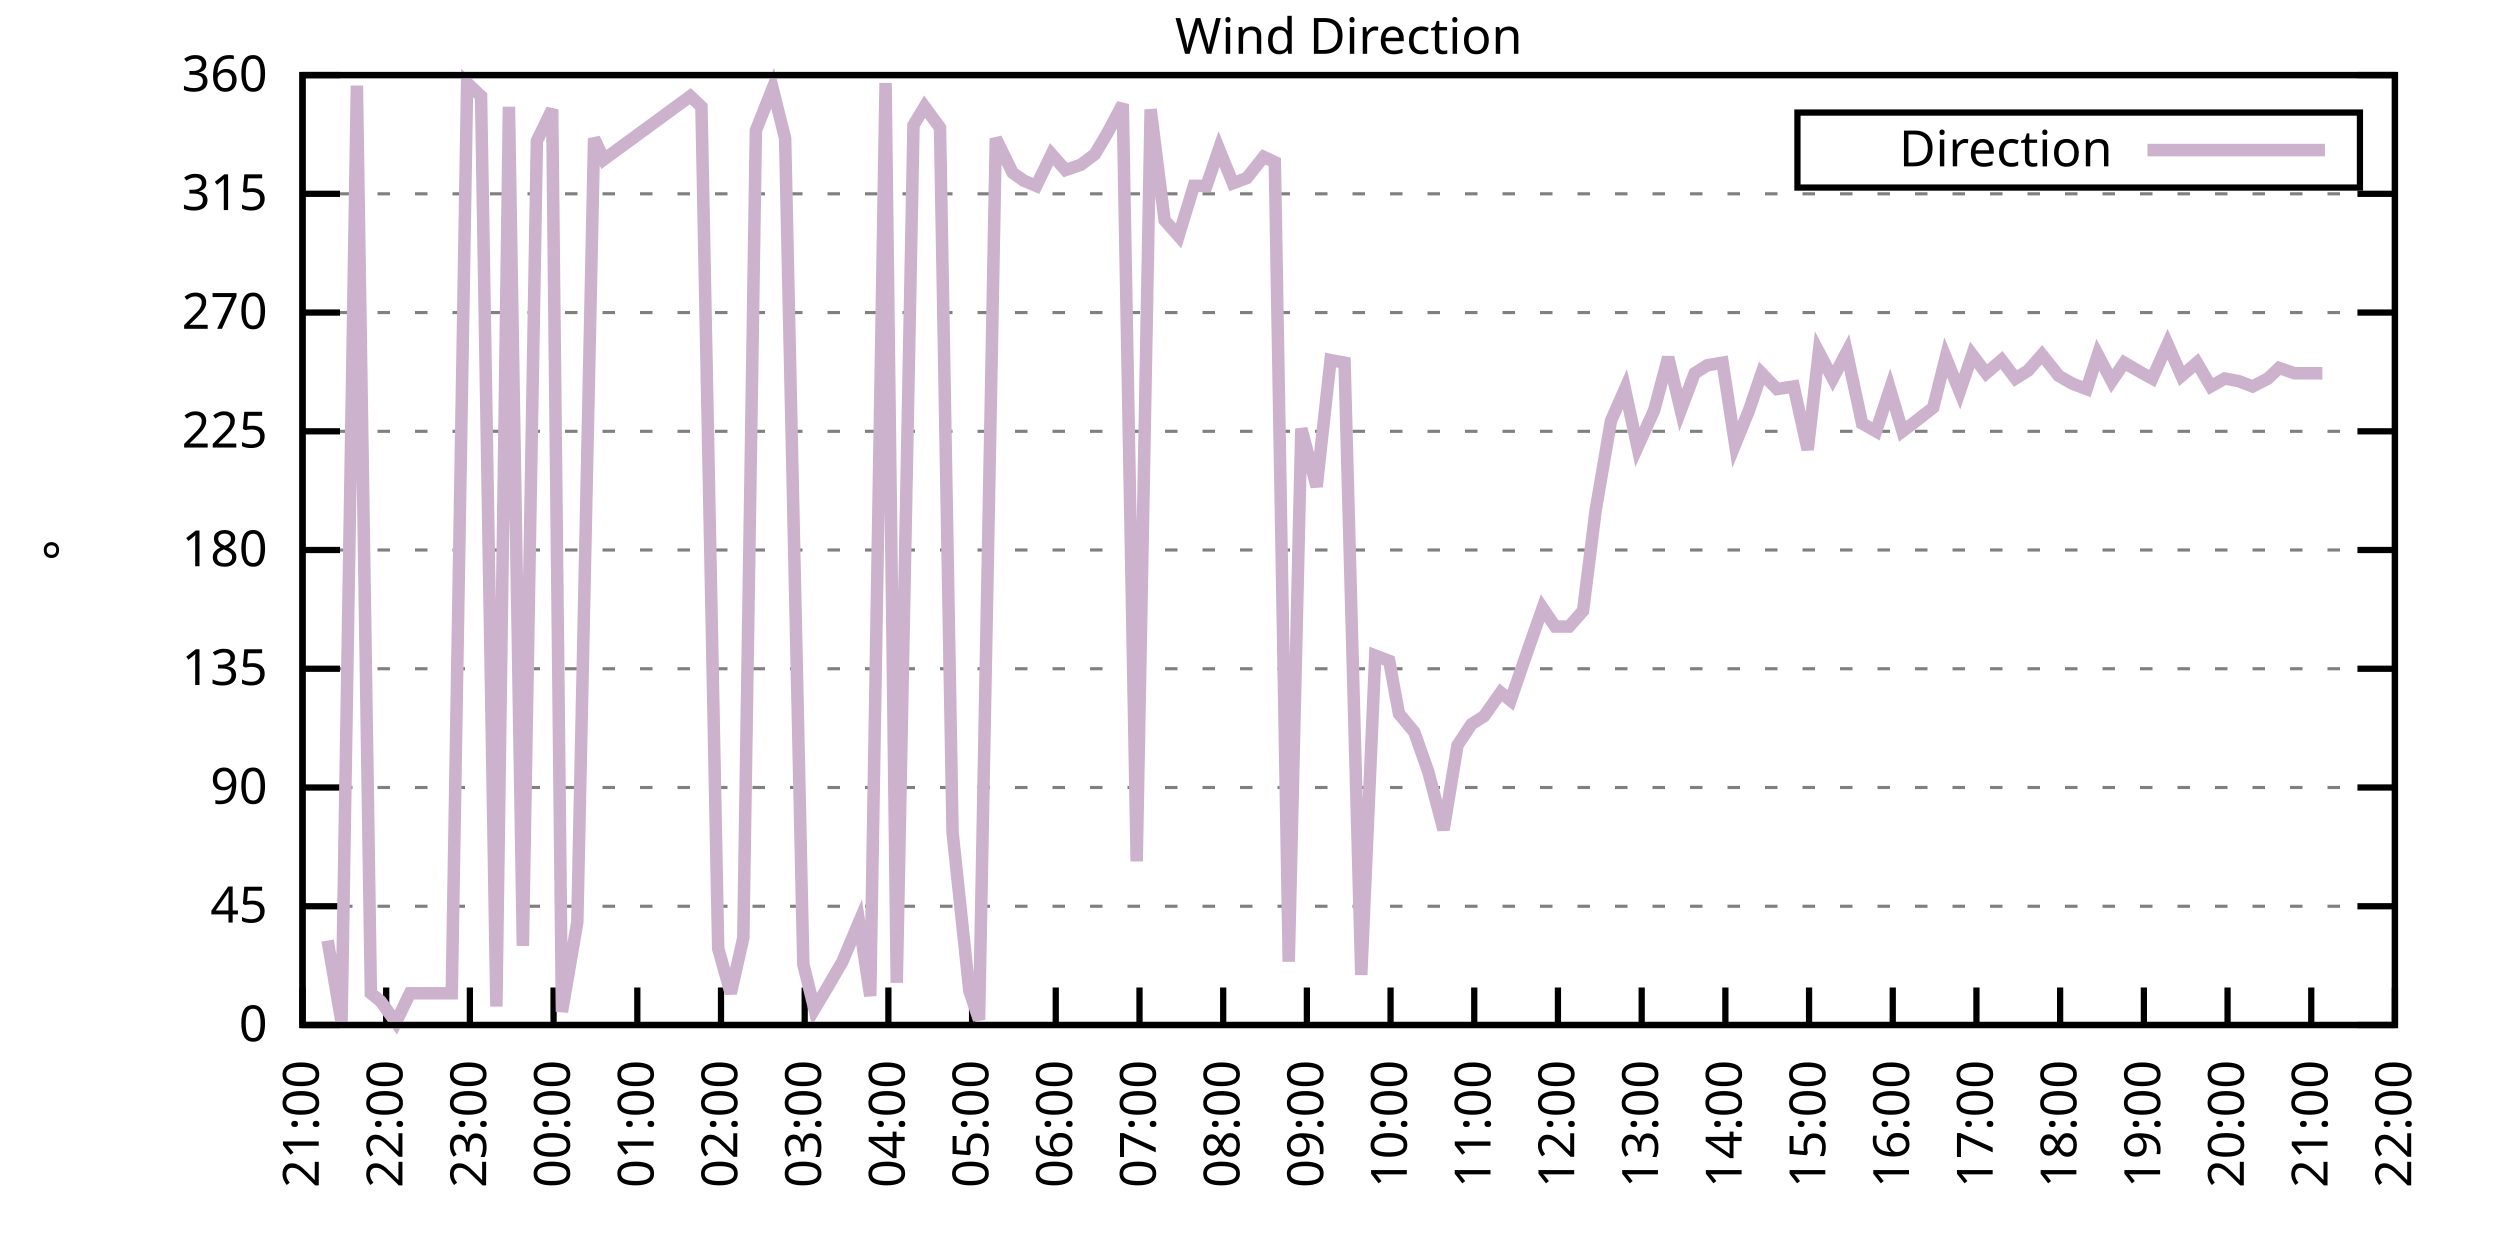
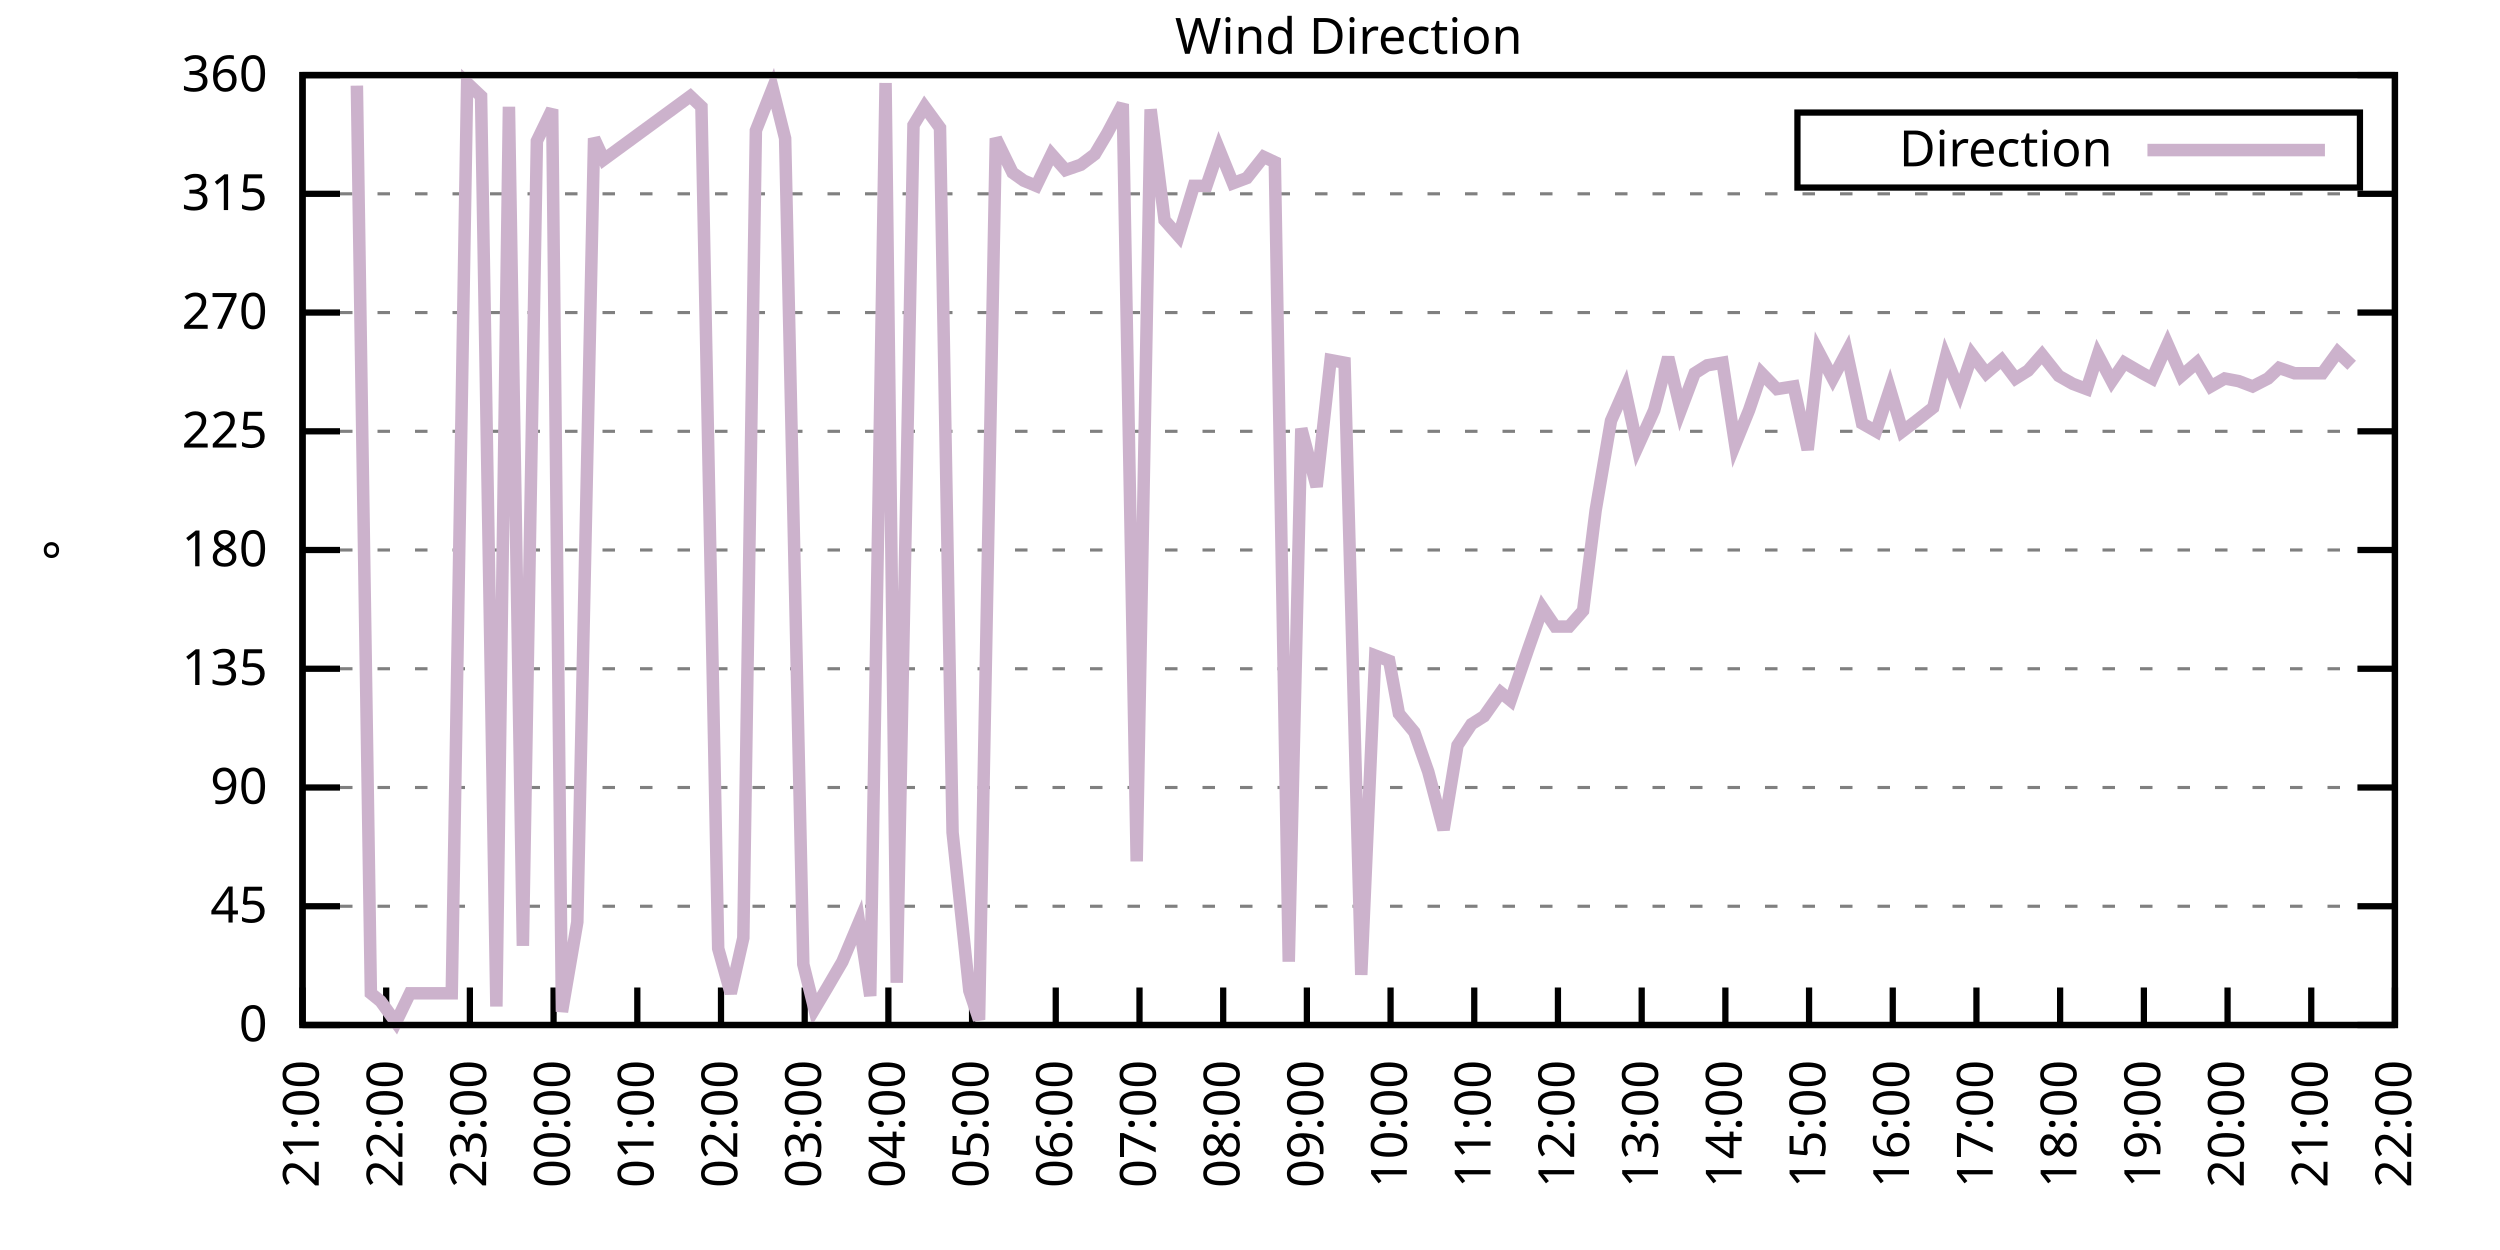
<svg xmlns="http://www.w3.org/2000/svg" xmlns:xlink="http://www.w3.org/1999/xlink" width="400" height="200" viewBox="0 0 400 200">
  <g id="gnuplot_canvas">
    <rect x="0" y="0" width="400" height="200" fill="none" />
    <defs>
      <circle id="gpDot" r="0.5" stroke-width="0.5" stroke="currentColor" />
      <path id="gpPt0" stroke-width="0.333" stroke="currentColor" d="M-1,0 h2 M0,-1 v2" />
      <path id="gpPt1" stroke-width="0.333" stroke="currentColor" d="M-1,-1 L1,1 M1,-1 L-1,1" />
      <path id="gpPt2" stroke-width="0.333" stroke="currentColor" d="M-1,0 L1,0 M0,-1 L0,1 M-1,-1 L1,1 M-1,1 L1,-1" />
      <rect id="gpPt3" stroke-width="0.333" stroke="currentColor" x="-1" y="-1" width="2" height="2" />
      <rect id="gpPt4" stroke-width="0.333" stroke="currentColor" fill="currentColor" x="-1" y="-1" width="2" height="2" />
      <circle id="gpPt5" stroke-width="0.333" stroke="currentColor" cx="0" cy="0" r="1" />
      <use xlink:href="#gpPt5" id="gpPt6" fill="currentColor" stroke="none" />
      <path id="gpPt7" stroke-width="0.333" stroke="currentColor" d="M0,-1.33 L-1.33,0.67 L1.33,0.67 z" />
      <use xlink:href="#gpPt7" id="gpPt8" fill="currentColor" stroke="none" />
      <use xlink:href="#gpPt7" id="gpPt9" stroke="currentColor" transform="rotate(180)" />
      <use xlink:href="#gpPt9" id="gpPt10" fill="currentColor" stroke="none" />
      <use xlink:href="#gpPt3" id="gpPt11" stroke="currentColor" transform="rotate(45)" />
      <use xlink:href="#gpPt11" id="gpPt12" fill="currentColor" stroke="none" />
      <path id="gpPt13" stroke-width="0.333" stroke="currentColor" d="M0,1.330 L1.265,0.411 L0.782,-1.067 L-0.782,-1.076 L-1.265,0.411 z" />
      <use xlink:href="#gpPt13" id="gpPt14" fill="currentColor" stroke="none" />
      <filter id="textbox" filterUnits="objectBoundingBox" x="0" y="0" height="1" width="1">
        <feFlood flood-color="white" flood-opacity="1" result="bgnd" />
        <feComposite in="SourceGraphic" in2="bgnd" operator="atop" />
      </filter>
      <filter id="greybox" filterUnits="objectBoundingBox" x="0" y="0" height="1" width="1">
        <feFlood flood-color="lightgrey" flood-opacity="1" result="grey" />
        <feComposite in="SourceGraphic" in2="grey" operator="atop" />
      </filter>
    </defs>
    <g fill="none" color="white" stroke="currentColor" stroke-width="1.00" stroke-linecap="butt" stroke-linejoin="miter">
</g>
    <g fill="none" color="black" stroke="currentColor" stroke-width="1.00" stroke-linecap="butt" stroke-linejoin="miter">
      <g stroke="none" shape-rendering="crispEdges">
        <polygon fill="rgb(255, 255, 255)" points="48.40,164.00 383.18,164.00 383.18,12.02 48.40,12.02 " />
      </g>
    </g>
    <g fill="none" color="black" stroke="currentColor" stroke-width="1.00" stroke-linecap="butt" stroke-linejoin="miter">
</g>
    <g fill="none" color="black" stroke="black" stroke-width="0.50" stroke-linecap="butt" stroke-linejoin="miter">
</g>
    <g fill="none" color="gray" stroke="currentColor" stroke-width="0.50" stroke-linecap="butt" stroke-linejoin="miter">
      <path stroke="gray" stroke-dasharray="2,4" class="gridline" d="M48.40,164.00 L383.19,164.00  " />
    </g>
    <g fill="none" color="gray" stroke="gray" stroke-width="1.00" stroke-linecap="butt" stroke-linejoin="miter">
</g>
    <g fill="none" color="black" stroke="currentColor" stroke-width="1.00" stroke-linecap="butt" stroke-linejoin="miter">
      <path stroke="black" d="M48.40,164.00 L54.40,164.00 M383.19,164.00 L377.19,164.00  " />
      <g transform="translate(42.80,166.60)" stroke="none" fill="black" font-family="Sans" font-size="8.00" text-anchor="end">
        <text>
          <tspan font-family="Sans"> 0</tspan>
        </text>
      </g>
    </g>
    <g fill="none" color="black" stroke="currentColor" stroke-width="1.00" stroke-linecap="butt" stroke-linejoin="miter">
</g>
    <g fill="none" color="black" stroke="black" stroke-width="0.50" stroke-linecap="butt" stroke-linejoin="miter">
</g>
    <g fill="none" color="gray" stroke="currentColor" stroke-width="0.50" stroke-linecap="butt" stroke-linejoin="miter">
      <path stroke="gray" stroke-dasharray="2,4" class="gridline" d="M48.40,145.00 L383.19,145.00  " />
    </g>
    <g fill="none" color="gray" stroke="gray" stroke-width="1.00" stroke-linecap="butt" stroke-linejoin="miter">
</g>
    <g fill="none" color="black" stroke="currentColor" stroke-width="1.00" stroke-linecap="butt" stroke-linejoin="miter">
      <path stroke="black" d="M48.40,145.00 L54.40,145.00 M383.19,145.00 L377.19,145.00  " />
      <g transform="translate(42.80,147.60)" stroke="none" fill="black" font-family="Sans" font-size="8.00" text-anchor="end">
        <text>
          <tspan font-family="Sans"> 45</tspan>
        </text>
      </g>
    </g>
    <g fill="none" color="black" stroke="currentColor" stroke-width="1.00" stroke-linecap="butt" stroke-linejoin="miter">
</g>
    <g fill="none" color="black" stroke="black" stroke-width="0.50" stroke-linecap="butt" stroke-linejoin="miter">
</g>
    <g fill="none" color="gray" stroke="currentColor" stroke-width="0.50" stroke-linecap="butt" stroke-linejoin="miter">
      <path stroke="gray" stroke-dasharray="2,4" class="gridline" d="M48.40,126.00 L383.19,126.00  " />
    </g>
    <g fill="none" color="gray" stroke="gray" stroke-width="1.00" stroke-linecap="butt" stroke-linejoin="miter">
</g>
    <g fill="none" color="black" stroke="currentColor" stroke-width="1.00" stroke-linecap="butt" stroke-linejoin="miter">
      <path stroke="black" d="M48.40,126.00 L54.40,126.00 M383.19,126.00 L377.19,126.00  " />
      <g transform="translate(42.80,128.60)" stroke="none" fill="black" font-family="Sans" font-size="8.00" text-anchor="end">
        <text>
          <tspan font-family="Sans"> 90</tspan>
        </text>
      </g>
    </g>
    <g fill="none" color="black" stroke="currentColor" stroke-width="1.00" stroke-linecap="butt" stroke-linejoin="miter">
</g>
    <g fill="none" color="black" stroke="black" stroke-width="0.50" stroke-linecap="butt" stroke-linejoin="miter">
</g>
    <g fill="none" color="gray" stroke="currentColor" stroke-width="0.50" stroke-linecap="butt" stroke-linejoin="miter">
      <path stroke="gray" stroke-dasharray="2,4" class="gridline" d="M48.40,107.00 L383.19,107.00  " />
    </g>
    <g fill="none" color="gray" stroke="gray" stroke-width="1.00" stroke-linecap="butt" stroke-linejoin="miter">
</g>
    <g fill="none" color="black" stroke="currentColor" stroke-width="1.00" stroke-linecap="butt" stroke-linejoin="miter">
      <path stroke="black" d="M48.40,107.00 L54.40,107.00 M383.19,107.00 L377.19,107.00  " />
      <g transform="translate(42.80,109.60)" stroke="none" fill="black" font-family="Sans" font-size="8.00" text-anchor="end">
        <text>
          <tspan font-family="Sans"> 135</tspan>
        </text>
      </g>
    </g>
    <g fill="none" color="black" stroke="currentColor" stroke-width="1.00" stroke-linecap="butt" stroke-linejoin="miter">
</g>
    <g fill="none" color="black" stroke="black" stroke-width="0.50" stroke-linecap="butt" stroke-linejoin="miter">
</g>
    <g fill="none" color="gray" stroke="currentColor" stroke-width="0.50" stroke-linecap="butt" stroke-linejoin="miter">
      <path stroke="gray" stroke-dasharray="2,4" class="gridline" d="M48.40,88.00 L383.19,88.00  " />
    </g>
    <g fill="none" color="gray" stroke="gray" stroke-width="1.00" stroke-linecap="butt" stroke-linejoin="miter">
</g>
    <g fill="none" color="black" stroke="currentColor" stroke-width="1.00" stroke-linecap="butt" stroke-linejoin="miter">
      <path stroke="black" d="M48.40,88.00 L54.40,88.00 M383.19,88.00 L377.19,88.00  " />
      <g transform="translate(42.80,90.60)" stroke="none" fill="black" font-family="Sans" font-size="8.00" text-anchor="end">
        <text>
          <tspan font-family="Sans"> 180</tspan>
        </text>
      </g>
    </g>
    <g fill="none" color="black" stroke="currentColor" stroke-width="1.00" stroke-linecap="butt" stroke-linejoin="miter">
</g>
    <g fill="none" color="black" stroke="black" stroke-width="0.50" stroke-linecap="butt" stroke-linejoin="miter">
</g>
    <g fill="none" color="gray" stroke="currentColor" stroke-width="0.50" stroke-linecap="butt" stroke-linejoin="miter">
      <path stroke="gray" stroke-dasharray="2,4" class="gridline" d="M48.40,69.01 L383.19,69.01  " />
    </g>
    <g fill="none" color="gray" stroke="gray" stroke-width="1.00" stroke-linecap="butt" stroke-linejoin="miter">
</g>
    <g fill="none" color="black" stroke="currentColor" stroke-width="1.00" stroke-linecap="butt" stroke-linejoin="miter">
      <path stroke="black" d="M48.40,69.01 L54.40,69.01 M383.19,69.01 L377.19,69.01  " />
      <g transform="translate(42.80,71.61)" stroke="none" fill="black" font-family="Sans" font-size="8.00" text-anchor="end">
        <text>
          <tspan font-family="Sans"> 225</tspan>
        </text>
      </g>
    </g>
    <g fill="none" color="black" stroke="currentColor" stroke-width="1.00" stroke-linecap="butt" stroke-linejoin="miter">
</g>
    <g fill="none" color="black" stroke="black" stroke-width="0.50" stroke-linecap="butt" stroke-linejoin="miter">
</g>
    <g fill="none" color="gray" stroke="currentColor" stroke-width="0.50" stroke-linecap="butt" stroke-linejoin="miter">
      <path stroke="gray" stroke-dasharray="2,4" class="gridline" d="M48.40,50.01 L383.19,50.01  " />
    </g>
    <g fill="none" color="gray" stroke="gray" stroke-width="1.00" stroke-linecap="butt" stroke-linejoin="miter">
</g>
    <g fill="none" color="black" stroke="currentColor" stroke-width="1.00" stroke-linecap="butt" stroke-linejoin="miter">
      <path stroke="black" d="M48.40,50.01 L54.40,50.01 M383.19,50.01 L377.19,50.01  " />
      <g transform="translate(42.80,52.61)" stroke="none" fill="black" font-family="Sans" font-size="8.00" text-anchor="end">
        <text>
          <tspan font-family="Sans"> 270</tspan>
        </text>
      </g>
    </g>
    <g fill="none" color="black" stroke="currentColor" stroke-width="1.00" stroke-linecap="butt" stroke-linejoin="miter">
</g>
    <g fill="none" color="black" stroke="black" stroke-width="0.50" stroke-linecap="butt" stroke-linejoin="miter">
</g>
    <g fill="none" color="gray" stroke="currentColor" stroke-width="0.50" stroke-linecap="butt" stroke-linejoin="miter">
      <path stroke="gray" stroke-dasharray="2,4" class="gridline" d="M48.40,31.01 L383.19,31.01  " />
    </g>
    <g fill="none" color="gray" stroke="gray" stroke-width="1.00" stroke-linecap="butt" stroke-linejoin="miter">
</g>
    <g fill="none" color="black" stroke="currentColor" stroke-width="1.00" stroke-linecap="butt" stroke-linejoin="miter">
      <path stroke="black" d="M48.40,31.01 L54.40,31.01 M383.19,31.01 L377.19,31.01  " />
      <g transform="translate(42.80,33.61)" stroke="none" fill="black" font-family="Sans" font-size="8.00" text-anchor="end">
        <text>
          <tspan font-family="Sans"> 315</tspan>
        </text>
      </g>
    </g>
    <g fill="none" color="black" stroke="currentColor" stroke-width="1.00" stroke-linecap="butt" stroke-linejoin="miter">
</g>
    <g fill="none" color="black" stroke="black" stroke-width="0.50" stroke-linecap="butt" stroke-linejoin="miter">
</g>
    <g fill="none" color="gray" stroke="currentColor" stroke-width="0.50" stroke-linecap="butt" stroke-linejoin="miter">
      <path stroke="gray" stroke-dasharray="2,4" class="gridline" d="M48.40,12.01 L383.19,12.01  " />
    </g>
    <g fill="none" color="gray" stroke="gray" stroke-width="1.00" stroke-linecap="butt" stroke-linejoin="miter">
</g>
    <g fill="none" color="black" stroke="currentColor" stroke-width="1.00" stroke-linecap="butt" stroke-linejoin="miter">
      <path stroke="black" d="M48.40,12.01 L54.40,12.01 M383.19,12.01 L377.19,12.01  " />
      <g transform="translate(42.80,14.61)" stroke="none" fill="black" font-family="Sans" font-size="8.00" text-anchor="end">
        <text>
          <tspan font-family="Sans"> 360</tspan>
        </text>
      </g>
    </g>
    <g fill="none" color="black" stroke="currentColor" stroke-width="1.00" stroke-linecap="butt" stroke-linejoin="miter">
      <path stroke="black" d="M48.40,164.00 L48.40,158.00  " />
      <g transform="translate(51.00,169.60) rotate(270.00)" stroke="none" fill="black" font-family="Sans" font-size="8.00" text-anchor="end">
        <text>
          <tspan font-family="Sans">21:00</tspan>
        </text>
      </g>
    </g>
    <g fill="none" color="black" stroke="currentColor" stroke-width="1.00" stroke-linecap="butt" stroke-linejoin="miter">
      <path stroke="black" d="M61.79,164.00 L61.79,158.00  " />
      <g transform="translate(64.39,169.60) rotate(270.00)" stroke="none" fill="black" font-family="Sans" font-size="8.00" text-anchor="end">
        <text>
          <tspan font-family="Sans">22:00</tspan>
        </text>
      </g>
    </g>
    <g fill="none" color="black" stroke="currentColor" stroke-width="1.00" stroke-linecap="butt" stroke-linejoin="miter">
      <path stroke="black" d="M75.18,164.00 L75.18,158.00  " />
      <g transform="translate(77.78,169.60) rotate(270.00)" stroke="none" fill="black" font-family="Sans" font-size="8.00" text-anchor="end">
        <text>
          <tspan font-family="Sans">23:00</tspan>
        </text>
      </g>
    </g>
    <g fill="none" color="black" stroke="currentColor" stroke-width="1.00" stroke-linecap="butt" stroke-linejoin="miter">
      <path stroke="black" d="M88.57,164.00 L88.57,158.00  " />
      <g transform="translate(91.17,169.60) rotate(270.00)" stroke="none" fill="black" font-family="Sans" font-size="8.00" text-anchor="end">
        <text>
          <tspan font-family="Sans">00:00</tspan>
        </text>
      </g>
    </g>
    <g fill="none" color="black" stroke="currentColor" stroke-width="1.00" stroke-linecap="butt" stroke-linejoin="miter">
      <path stroke="black" d="M101.97,164.00 L101.97,158.00  " />
      <g transform="translate(104.57,169.60) rotate(270.00)" stroke="none" fill="black" font-family="Sans" font-size="8.00" text-anchor="end">
        <text>
          <tspan font-family="Sans">01:00</tspan>
        </text>
      </g>
    </g>
    <g fill="none" color="black" stroke="currentColor" stroke-width="1.00" stroke-linecap="butt" stroke-linejoin="miter">
      <path stroke="black" d="M115.36,164.00 L115.36,158.00  " />
      <g transform="translate(117.96,169.60) rotate(270.00)" stroke="none" fill="black" font-family="Sans" font-size="8.00" text-anchor="end">
        <text>
          <tspan font-family="Sans">02:00</tspan>
        </text>
      </g>
    </g>
    <g fill="none" color="black" stroke="currentColor" stroke-width="1.00" stroke-linecap="butt" stroke-linejoin="miter">
      <path stroke="black" d="M128.75,164.00 L128.75,158.00  " />
      <g transform="translate(131.35,169.60) rotate(270.00)" stroke="none" fill="black" font-family="Sans" font-size="8.00" text-anchor="end">
        <text>
          <tspan font-family="Sans">03:00</tspan>
        </text>
      </g>
    </g>
    <g fill="none" color="black" stroke="currentColor" stroke-width="1.00" stroke-linecap="butt" stroke-linejoin="miter">
      <path stroke="black" d="M142.14,164.00 L142.14,158.00  " />
      <g transform="translate(144.74,169.60) rotate(270.00)" stroke="none" fill="black" font-family="Sans" font-size="8.00" text-anchor="end">
        <text>
          <tspan font-family="Sans">04:00</tspan>
        </text>
      </g>
    </g>
    <g fill="none" color="black" stroke="currentColor" stroke-width="1.00" stroke-linecap="butt" stroke-linejoin="miter">
      <path stroke="black" d="M155.53,164.00 L155.53,158.00  " />
      <g transform="translate(158.13,169.60) rotate(270.00)" stroke="none" fill="black" font-family="Sans" font-size="8.00" text-anchor="end">
        <text>
          <tspan font-family="Sans">05:00</tspan>
        </text>
      </g>
    </g>
    <g fill="none" color="black" stroke="currentColor" stroke-width="1.00" stroke-linecap="butt" stroke-linejoin="miter">
      <path stroke="black" d="M168.92,164.00 L168.92,158.00  " />
      <g transform="translate(171.52,169.60) rotate(270.00)" stroke="none" fill="black" font-family="Sans" font-size="8.00" text-anchor="end">
        <text>
          <tspan font-family="Sans">06:00</tspan>
        </text>
      </g>
    </g>
    <g fill="none" color="black" stroke="currentColor" stroke-width="1.00" stroke-linecap="butt" stroke-linejoin="miter">
      <path stroke="black" d="M182.32,164.00 L182.32,158.00  " />
      <g transform="translate(184.92,169.60) rotate(270.00)" stroke="none" fill="black" font-family="Sans" font-size="8.00" text-anchor="end">
        <text>
          <tspan font-family="Sans">07:00</tspan>
        </text>
      </g>
    </g>
    <g fill="none" color="black" stroke="currentColor" stroke-width="1.00" stroke-linecap="butt" stroke-linejoin="miter">
      <path stroke="black" d="M195.71,164.00 L195.71,158.00  " />
      <g transform="translate(198.31,169.60) rotate(270.00)" stroke="none" fill="black" font-family="Sans" font-size="8.00" text-anchor="end">
        <text>
          <tspan font-family="Sans">08:00</tspan>
        </text>
      </g>
    </g>
    <g fill="none" color="black" stroke="currentColor" stroke-width="1.00" stroke-linecap="butt" stroke-linejoin="miter">
      <path stroke="black" d="M209.10,164.00 L209.10,158.00  " />
      <g transform="translate(211.70,169.60) rotate(270.00)" stroke="none" fill="black" font-family="Sans" font-size="8.00" text-anchor="end">
        <text>
          <tspan font-family="Sans">09:00</tspan>
        </text>
      </g>
    </g>
    <g fill="none" color="black" stroke="currentColor" stroke-width="1.00" stroke-linecap="butt" stroke-linejoin="miter">
      <path stroke="black" d="M222.49,164.00 L222.49,158.00  " />
      <g transform="translate(225.09,169.60) rotate(270.00)" stroke="none" fill="black" font-family="Sans" font-size="8.00" text-anchor="end">
        <text>
          <tspan font-family="Sans">10:00</tspan>
        </text>
      </g>
    </g>
    <g fill="none" color="black" stroke="currentColor" stroke-width="1.00" stroke-linecap="butt" stroke-linejoin="miter">
      <path stroke="black" d="M235.88,164.00 L235.88,158.00  " />
      <g transform="translate(238.48,169.60) rotate(270.00)" stroke="none" fill="black" font-family="Sans" font-size="8.00" text-anchor="end">
        <text>
          <tspan font-family="Sans">11:00</tspan>
        </text>
      </g>
    </g>
    <g fill="none" color="black" stroke="currentColor" stroke-width="1.00" stroke-linecap="butt" stroke-linejoin="miter">
      <path stroke="black" d="M249.27,164.00 L249.27,158.00  " />
      <g transform="translate(251.87,169.60) rotate(270.00)" stroke="none" fill="black" font-family="Sans" font-size="8.00" text-anchor="end">
        <text>
          <tspan font-family="Sans">12:00</tspan>
        </text>
      </g>
    </g>
    <g fill="none" color="black" stroke="currentColor" stroke-width="1.00" stroke-linecap="butt" stroke-linejoin="miter">
      <path stroke="black" d="M262.67,164.00 L262.67,158.00  " />
      <g transform="translate(265.27,169.60) rotate(270.00)" stroke="none" fill="black" font-family="Sans" font-size="8.00" text-anchor="end">
        <text>
          <tspan font-family="Sans">13:00</tspan>
        </text>
      </g>
    </g>
    <g fill="none" color="black" stroke="currentColor" stroke-width="1.00" stroke-linecap="butt" stroke-linejoin="miter">
      <path stroke="black" d="M276.06,164.00 L276.06,158.00  " />
      <g transform="translate(278.66,169.60) rotate(270.00)" stroke="none" fill="black" font-family="Sans" font-size="8.00" text-anchor="end">
        <text>
          <tspan font-family="Sans">14:00</tspan>
        </text>
      </g>
    </g>
    <g fill="none" color="black" stroke="currentColor" stroke-width="1.00" stroke-linecap="butt" stroke-linejoin="miter">
      <path stroke="black" d="M289.45,164.00 L289.45,158.00  " />
      <g transform="translate(292.05,169.60) rotate(270.00)" stroke="none" fill="black" font-family="Sans" font-size="8.00" text-anchor="end">
        <text>
          <tspan font-family="Sans">15:00</tspan>
        </text>
      </g>
    </g>
    <g fill="none" color="black" stroke="currentColor" stroke-width="1.00" stroke-linecap="butt" stroke-linejoin="miter">
      <path stroke="black" d="M302.84,164.00 L302.84,158.00  " />
      <g transform="translate(305.44,169.60) rotate(270.00)" stroke="none" fill="black" font-family="Sans" font-size="8.00" text-anchor="end">
        <text>
          <tspan font-family="Sans">16:00</tspan>
        </text>
      </g>
    </g>
    <g fill="none" color="black" stroke="currentColor" stroke-width="1.00" stroke-linecap="butt" stroke-linejoin="miter">
      <path stroke="black" d="M316.23,164.00 L316.23,158.00  " />
      <g transform="translate(318.83,169.60) rotate(270.00)" stroke="none" fill="black" font-family="Sans" font-size="8.00" text-anchor="end">
        <text>
          <tspan font-family="Sans">17:00</tspan>
        </text>
      </g>
    </g>
    <g fill="none" color="black" stroke="currentColor" stroke-width="1.00" stroke-linecap="butt" stroke-linejoin="miter">
      <path stroke="black" d="M329.62,164.00 L329.62,158.00  " />
      <g transform="translate(332.22,169.60) rotate(270.00)" stroke="none" fill="black" font-family="Sans" font-size="8.00" text-anchor="end">
        <text>
          <tspan font-family="Sans">18:00</tspan>
        </text>
      </g>
    </g>
    <g fill="none" color="black" stroke="currentColor" stroke-width="1.00" stroke-linecap="butt" stroke-linejoin="miter">
      <path stroke="black" d="M343.02,164.00 L343.02,158.00  " />
      <g transform="translate(345.62,169.60) rotate(270.00)" stroke="none" fill="black" font-family="Sans" font-size="8.00" text-anchor="end">
        <text>
          <tspan font-family="Sans">19:00</tspan>
        </text>
      </g>
    </g>
    <g fill="none" color="black" stroke="currentColor" stroke-width="1.00" stroke-linecap="butt" stroke-linejoin="miter">
      <path stroke="black" d="M356.41,164.00 L356.41,158.00  " />
      <g transform="translate(359.01,169.60) rotate(270.00)" stroke="none" fill="black" font-family="Sans" font-size="8.00" text-anchor="end">
        <text>
          <tspan font-family="Sans">20:00</tspan>
        </text>
      </g>
    </g>
    <g fill="none" color="black" stroke="currentColor" stroke-width="1.00" stroke-linecap="butt" stroke-linejoin="miter">
      <path stroke="black" d="M369.80,164.00 L369.80,158.00  " />
      <g transform="translate(372.40,169.60) rotate(270.00)" stroke="none" fill="black" font-family="Sans" font-size="8.00" text-anchor="end">
        <text>
          <tspan font-family="Sans">21:00</tspan>
        </text>
      </g>
    </g>
    <g fill="none" color="black" stroke="currentColor" stroke-width="1.00" stroke-linecap="butt" stroke-linejoin="miter">
      <path stroke="black" d="M383.19,164.00 L383.19,158.00  " />
      <g transform="translate(385.79,169.60) rotate(270.00)" stroke="none" fill="black" font-family="Sans" font-size="8.00" text-anchor="end">
        <text>
          <tspan font-family="Sans">22:00</tspan>
        </text>
      </g>
    </g>
    <g fill="none" color="black" stroke="currentColor" stroke-width="1.00" stroke-linecap="butt" stroke-linejoin="miter">
</g>
    <g fill="none" color="black" stroke="currentColor" stroke-width="1.00" stroke-linecap="butt" stroke-linejoin="miter">
      <path stroke="black" d="M48.40,12.01 L48.40,164.00 L383.19,164.00 L383.19,12.01 L48.40,12.01 Z  " />
    </g>
    <g fill="none" color="black" stroke="currentColor" stroke-width="1.00" stroke-linecap="butt" stroke-linejoin="miter">
</g>
    <g fill="none" color="black" stroke="currentColor" stroke-width="1.00" stroke-linecap="butt" stroke-linejoin="miter">
      <path stroke="black" d="M287.59,30.01 L287.59,18.01 L377.59,18.01 L377.59,30.01 L287.59,30.01 Z  " />
    </g>
    <g id="Wind_direction_plot_1">
      <g fill="none" color="white" stroke="black" stroke-width="2.00" stroke-linecap="butt" stroke-linejoin="miter">
</g>
      <g fill="none" color="black" stroke="currentColor" stroke-width="2.00" stroke-linecap="butt" stroke-linejoin="miter">
        <g transform="translate(337.99,26.61)" stroke="none" fill="black" font-family="Sans" font-size="8.00" text-anchor="end">
          <text>
            <tspan font-family="Sans">Direction</tspan>
          </text>
        </g>
      </g>
      <g fill="none" color="black" stroke="currentColor" stroke-width="2.00" stroke-linecap="butt" stroke-linejoin="miter">
-         <path stroke="rgb(204, 178, 204)" d="M343.59,24.01 L371.99,24.01 M52.42,150.49 L54.65,163.58 L57.10,13.70 L59.34,158.93 L60.90,160.20 L63.35,163.58   L65.59,158.93 L68.04,158.93 L70.50,158.93 L72.28,158.93 L74.74,13.28 L76.97,15.39 L79.42,161.04 L81.43,17.08   L83.66,151.33 L85.90,22.56 L88.35,17.50 L89.91,161.89 L92.37,147.53 L95.05,22.14 L96.61,25.52 L110.45,15.39   L112.23,17.08 L114.91,151.76 L116.92,158.93 L118.93,150.07 L120.94,20.88 L123.62,14.12 L125.62,22.14 L128.53,154.29   L130.31,161.47 L132.32,158.09 L134.78,153.87 L137.45,147.53 L139.24,159.36 L141.69,13.28 L143.48,157.24 L146.16,20.03   L147.94,17.08 L150.40,20.45 L152.41,133.18 L155.09,158.51 L156.65,163.16 L159.33,22.14 L162.01,27.63 L163.79,28.90   L165.80,29.74 L168.25,24.68 L170.49,27.21 L172.94,26.36 L175.17,24.68 L177.18,21.30 L179.64,16.65 L181.87,137.82   L184.10,17.50 L186.33,35.23 L188.57,37.76 L191.02,29.74 L193.03,29.74 L195.04,23.83 L197.27,29.32 L199.50,28.48   L202.18,25.10 L203.97,25.94 L206.20,153.87 L208.21,68.58 L210.66,77.87 L212.89,57.61 L215.13,58.03 L217.80,155.98   L220.04,104.89 L222.27,105.74 L223.83,114.18 L226.29,117.14 L228.52,123.47 L230.97,132.76 L233.20,119.25 L235.44,115.87   L237.44,114.60 L240.12,110.80 L241.69,112.07 L244.59,103.63 L246.82,97.29 L248.83,100.25 L251.06,100.25 L253.29,97.72   L255.30,81.67 L257.76,67.32 L259.99,62.25 L262.00,71.54 L264.67,65.63 L266.91,57.18 L268.92,65.63 L271.15,59.72   L273.16,58.45 L275.61,58.03 L277.62,71.12 L279.85,65.63 L281.86,59.72 L284.32,62.25 L286.99,61.83 L289.23,71.96   L291.01,56.34 L293.24,60.56 L295.48,56.34 L297.93,67.74 L300.16,69.01 L302.39,62.25 L304.40,69.01 L306.63,67.32   L309.31,65.21 L311.32,57.18 L313.55,62.67 L315.56,56.76 L317.79,59.72 L320.25,57.61 L322.48,60.56 L324.49,59.30   L326.72,56.76 L329.40,60.14 L331.63,61.41 L333.86,62.25 L335.65,56.76 L337.88,60.98 L339.89,58.03 L342.79,59.72   L344.35,60.56 L346.81,55.07 L349.04,60.14 L351.50,58.03 L353.73,61.83 L355.96,60.56 L358.19,60.98 L360.42,61.83   L362.88,60.56 L364.66,58.87 L367.12,59.72 L369.58,59.72 L371.58,59.72  " />
+         <path stroke="rgb(204, 178, 204)" d="M343.59,24.01 L371.99,24.01 M57.10,13.70 L59.34,158.93 L60.90,160.20 L63.35,163.58 L65.59,158.93 L68.04,158.93   L70.50,158.93 L72.28,158.93 L74.74,13.28 L76.97,15.39 L79.42,161.04 L81.43,17.08 L83.66,151.33 L85.90,22.56   L88.35,17.50 L89.91,161.89 L92.37,147.53 L95.05,22.14 L96.61,25.52 L110.45,15.39 L112.23,17.08 L114.91,151.76   L116.92,158.93 L118.93,150.07 L120.94,20.88 L123.62,14.12 L125.62,22.14 L128.53,154.29 L130.31,161.47 L132.32,158.09   L134.78,153.87 L137.45,147.53 L139.24,159.36 L141.69,13.28 L143.48,157.24 L146.16,20.03 L147.94,17.08 L150.40,20.45   L152.41,133.18 L155.09,158.51 L156.65,163.16 L159.33,22.14 L162.01,27.63 L163.79,28.90 L165.80,29.74 L168.25,24.68   L170.49,27.21 L172.94,26.36 L175.17,24.68 L177.18,21.30 L179.64,16.65 L181.87,137.82 L184.10,17.50 L186.33,35.23   L188.57,37.76 L191.02,29.74 L193.03,29.74 L195.04,23.83 L197.27,29.32 L199.50,28.48 L202.18,25.10 L203.97,25.94   L206.20,153.87 L208.21,68.58 L210.66,77.87 L212.89,57.61 L215.13,58.03 L217.80,155.98 L220.04,104.89 L222.27,105.74   L223.83,114.18 L226.29,117.14 L228.52,123.47 L230.97,132.76 L233.20,119.25 L235.44,115.87 L237.44,114.60 L240.12,110.80   L241.69,112.07 L244.59,103.63 L246.82,97.29 L248.83,100.25 L251.06,100.25 L253.29,97.72 L255.30,81.67 L257.76,67.32   L259.99,62.25 L262.00,71.54 L264.67,65.63 L266.91,57.18 L268.92,65.63 L271.15,59.72 L273.16,58.45 L275.61,58.03   L277.62,71.12 L279.85,65.63 L281.86,59.72 L284.32,62.25 L286.99,61.83 L289.23,71.96 L291.01,56.34 L293.24,60.56   L295.48,56.34 L297.93,67.74 L300.16,69.01 L302.39,62.25 L304.40,69.01 L306.63,67.32 L309.31,65.21 L311.32,57.18   L313.55,62.67 L315.56,56.76 L317.79,59.72 L320.25,57.61 L322.48,60.56 L324.49,59.30 L326.72,56.76 L329.40,60.14   L331.63,61.41 L333.86,62.25 L335.65,56.76 L337.88,60.98 L339.89,58.03 L342.79,59.72 L344.35,60.56 L346.81,55.07   L349.04,60.14 L351.50,58.03 L353.73,61.83 L355.96,60.56 L358.19,60.98 L360.42,61.83 L362.88,60.56 L364.66,58.87   L367.12,59.72 L369.58,59.72 L371.58,59.72 L374.04,56.34 L376.27,58.45  " />
      </g>
    </g>
    <g fill="none" color="black" stroke="currentColor" stroke-width="2.00" stroke-linecap="butt" stroke-linejoin="miter">
</g>
    <g fill="none" color="black" stroke="black" stroke-width="1.00" stroke-linecap="butt" stroke-linejoin="miter">
</g>
    <g fill="none" color="black" stroke="currentColor" stroke-width="1.00" stroke-linecap="butt" stroke-linejoin="miter">
      <path stroke="black" d="M48.40,12.01 L48.40,164.00 L383.19,164.00 L383.19,12.01 L48.40,12.01 Z  " />
      <g transform="translate(12.80,88.01) rotate(270.00)" stroke="none" fill="black" font-family="Sans" font-size="8.00" text-anchor="middle">
        <text>
          <tspan font-family="Sans">°</tspan>
        </text>
      </g>
    </g>
    <g fill="none" color="black" stroke="currentColor" stroke-width="1.00" stroke-linecap="butt" stroke-linejoin="miter">
</g>
    <g fill="none" color="black" stroke="currentColor" stroke-width="1.00" stroke-linecap="butt" stroke-linejoin="miter">
      <g transform="translate(215.79,8.61)" stroke="none" fill="black" font-family="Sans" font-size="8.00" text-anchor="middle">
        <text>
          <tspan font-family="Sans">Wind Direction</tspan>
        </text>
      </g>
    </g>
    <g fill="none" color="black" stroke="currentColor" stroke-width="1.00" stroke-linecap="butt" stroke-linejoin="miter">
</g>
  </g>
</svg>
